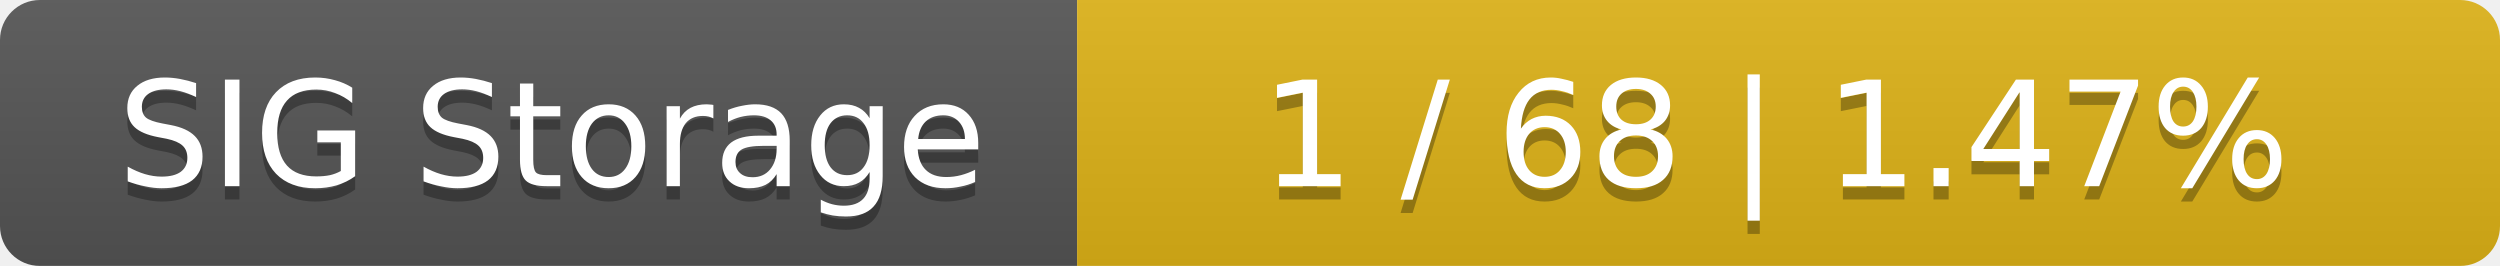
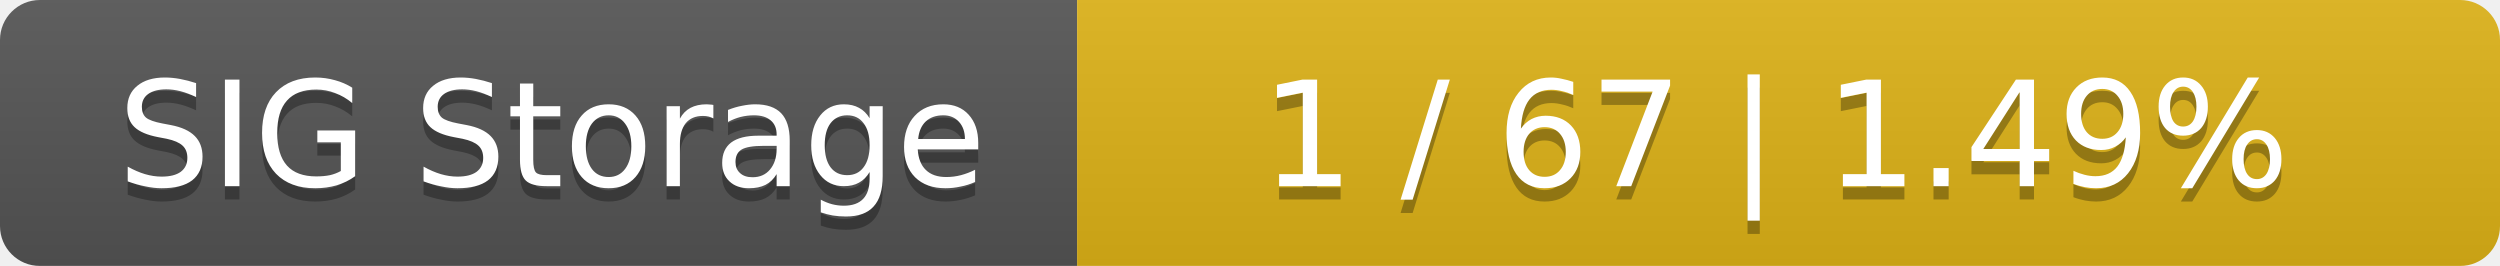
<svg xmlns="http://www.w3.org/2000/svg" width="188" height="20">
  <linearGradient id="smooth" x2="0" y2="100%">
    <stop offset="0" stop-color="#bbb" stop-opacity=".1" />
    <stop offset="1" stop-opacity=".1" />
  </linearGradient>
  <mask id="round">
    <rect width="188" height="20" rx="3" fill="#fff" />
  </mask>
  <g mask="url(#round)">
    <rect width="81" height="20" fill="#555" />
    <rect x="81" width="107" height="20" fill="#dfb317" />
    <rect width="188" height="20" fill="url(#smooth)" />
  </g>
  <g fill="#fff" text-anchor="middle" font-family="DejaVu Sans,Verdana,Geneva,sans-serif" font-size="11">
    <text x="41.5" y="15" fill="#010101" fill-opacity=".3">SIG Storage</text>
    <text x="41.5" y="14">SIG Storage</text>
-     <text x="133.5" y="15" fill="#010101" fill-opacity=".3">1 / 68    |    1.47%</text>
-     <text x="133.5" y="14">1 / 68    |    1.47%</text>
+     <text x="133.5" y="15" fill="#010101" fill-opacity=".3">1 / 67    |    1.49%</text>
+     <text x="133.5" y="14">1 / 67    |    1.49%</text>
  </g>
</svg>
